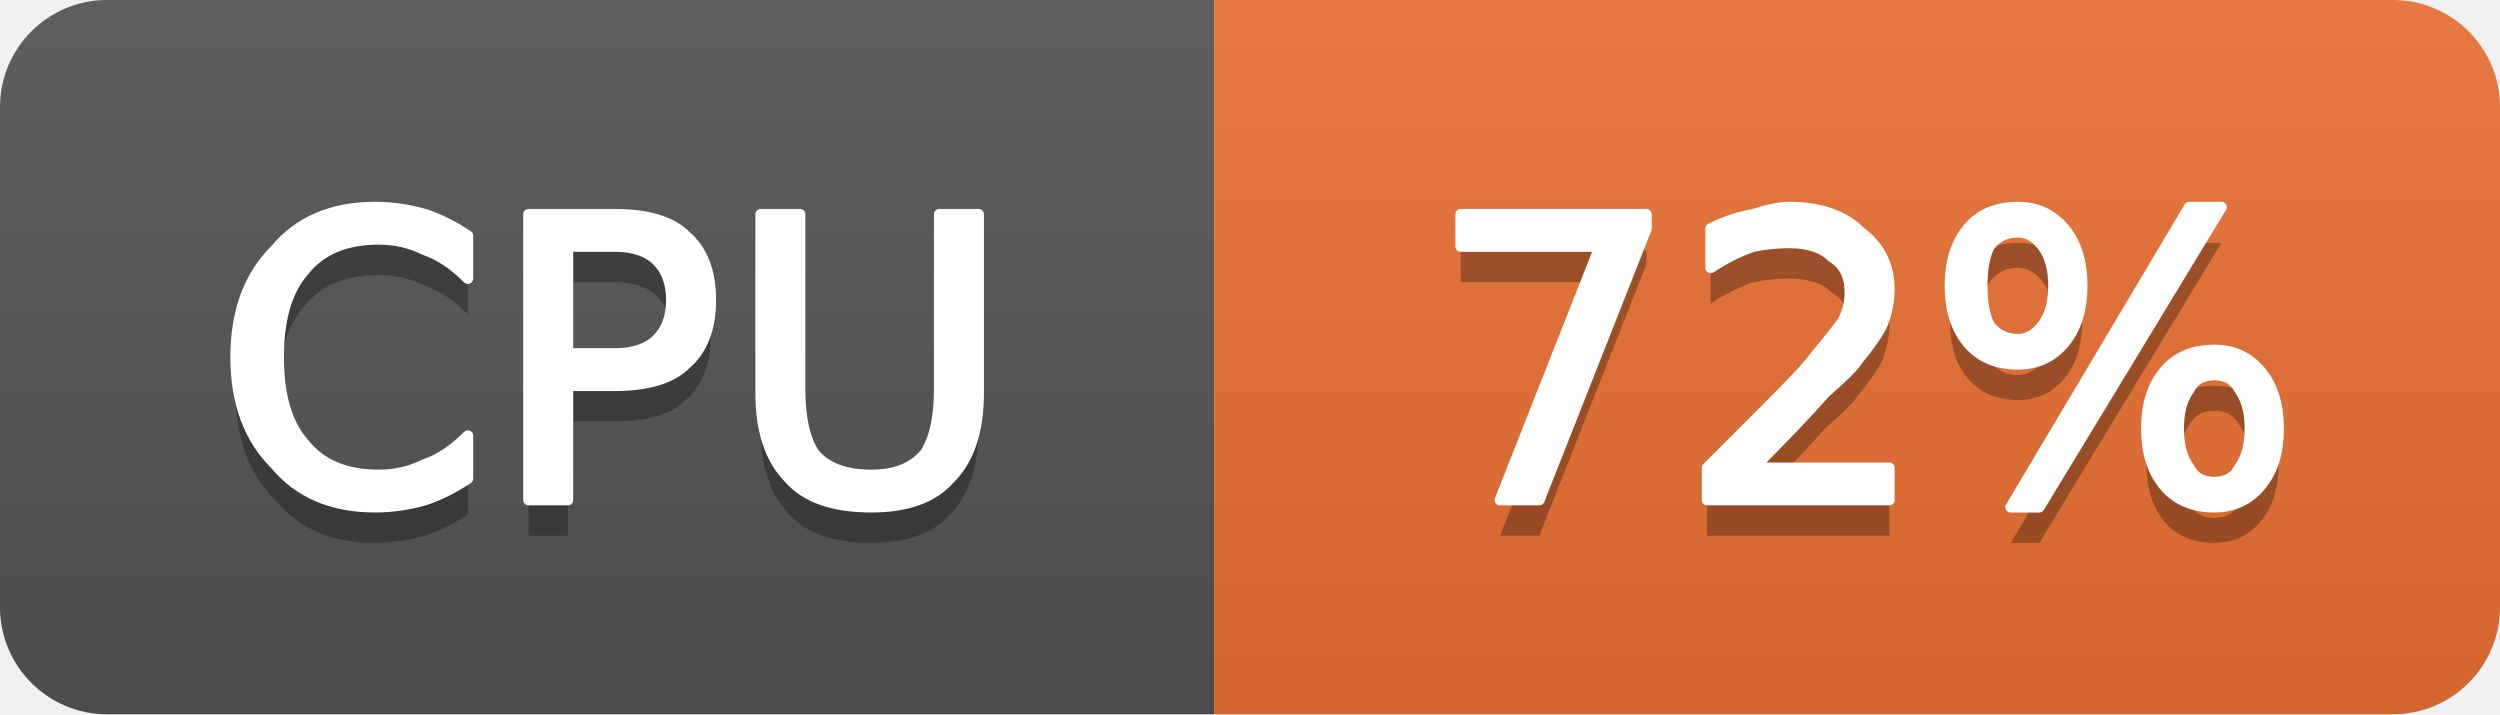
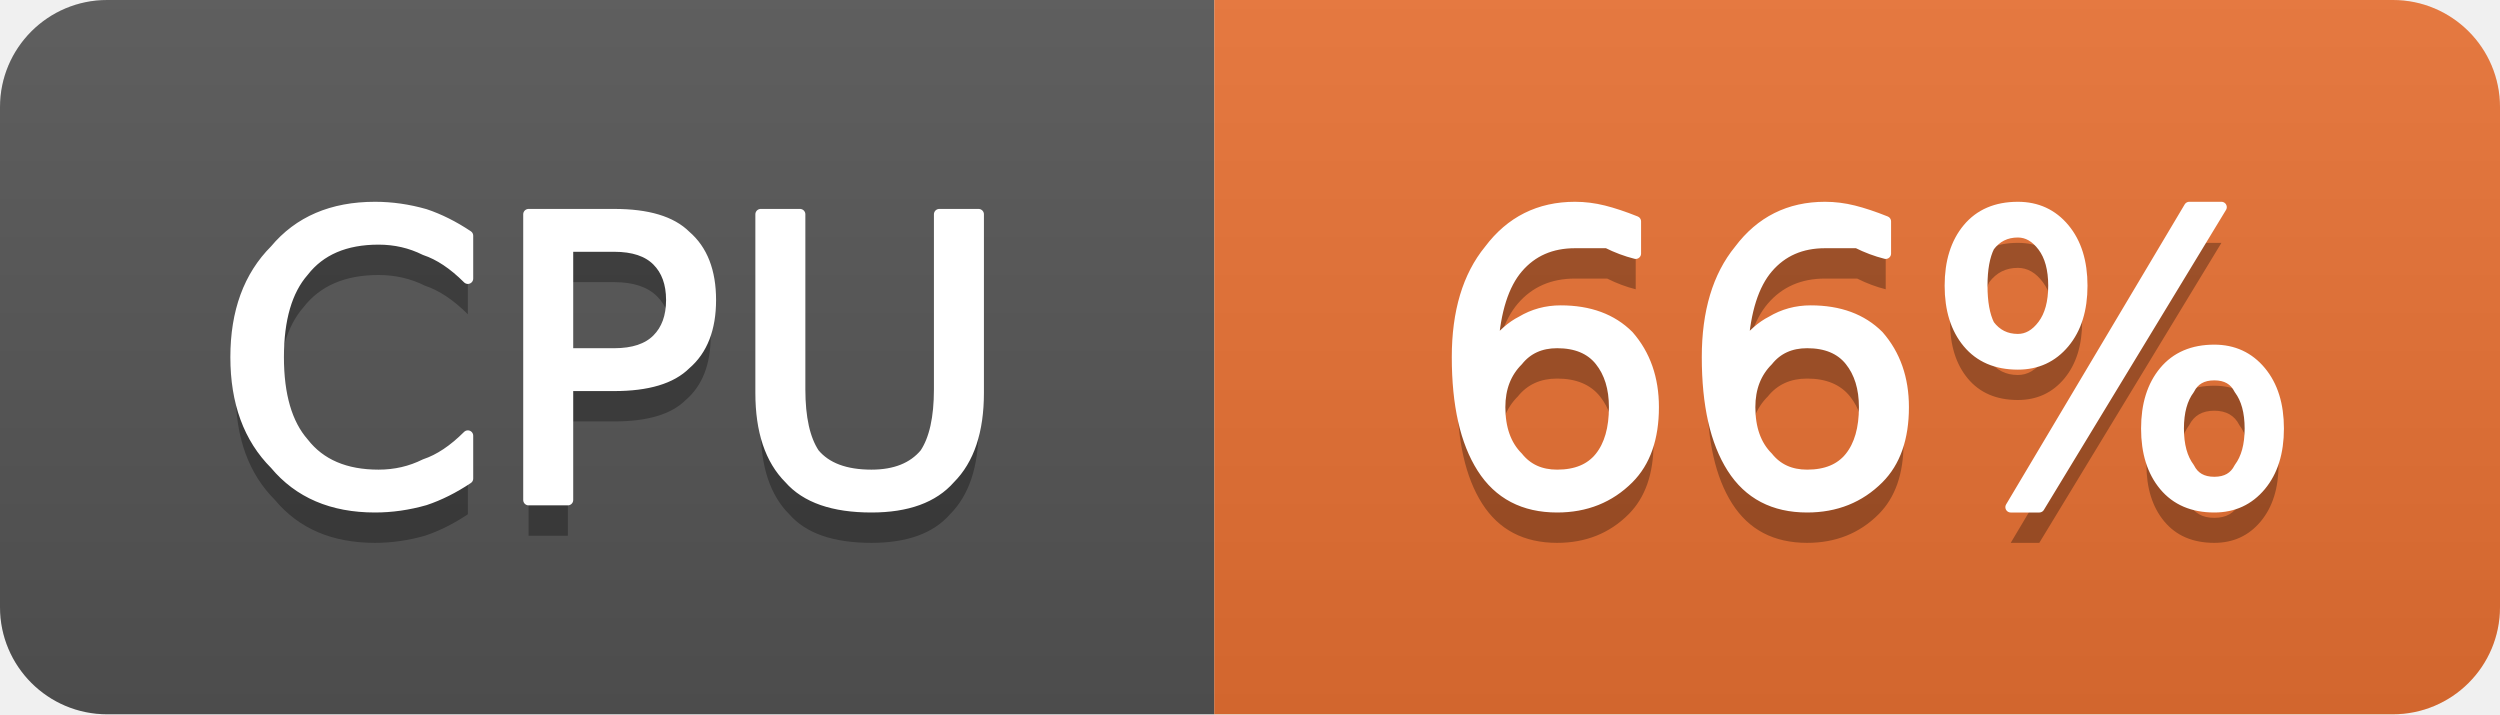
- <svg xmlns="http://www.w3.org/2000/svg" width="70" height="20" viewBox="0 0 70 20" role="img" aria-label="CPU: 72%">
+ <svg xmlns="http://www.w3.org/2000/svg" width="70" height="20" viewBox="0 0 70 20" role="img" aria-label="CPU: 66%">
  <linearGradient id="g-cluster_cpu_usage" x2="0" y2="100%">
    <stop offset="0" stop-color="#bbb" stop-opacity=".1" />
    <stop offset="1" stop-opacity=".1" />
  </linearGradient>
  <clipPath id="r-cluster_cpu_usage">
    <rect width="70" height="20" rx="3" fill="#fff" />
  </clipPath>
  <g clip-path="url(#r-cluster_cpu_usage)">
    <rect width="34" height="20" fill="#555" />
    <rect x="34" width="36" height="20" fill="#ea7233" />
    <rect width="70" height="20" fill="url(#g-cluster_cpu_usage)" />
    <path transform="translate(0 1)" fill="#010101" fill-opacity=".3" d="M13.1 6.6L13.1 7.8Q12.5 7.2 11.9 7.0Q11.3 6.7 10.6 6.7Q9.2 6.7 8.5 7.6Q7.8 8.4 7.8 10.0Q7.8 11.6 8.5 12.4Q9.2 13.3 10.6 13.3Q11.3 13.3 11.9 13.0Q12.5 12.8 13.1 12.2L13.1 13.4Q12.5 13.8 11.9 14.0Q11.2 14.2 10.5 14.2Q8.7 14.2 7.7 13.0Q6.6 11.9 6.6 10.0Q6.6 8.1 7.7 7.0Q8.7 5.8 10.5 5.8Q11.2 5.8 11.9 6.0Q12.5 6.2 13.1 6.6ZM15.9 6.9L15.9 9.9L17.2 9.9Q18.0 9.9 18.4 9.5Q18.8 9.1 18.8 8.4Q18.8 7.7 18.4 7.3Q18.0 6.9 17.2 6.9L15.9 6.9ZM14.8 6.0L17.2 6.0Q18.6 6.0 19.2 6.6Q19.9 7.2 19.9 8.4Q19.9 9.6 19.2 10.2Q18.6 10.8 17.2 10.8L15.9 10.8L15.9 14.0L14.8 14.0L14.8 6.0ZM21.3 6.0L22.4 6.0L22.4 10.9Q22.4 12.1 22.8 12.7Q23.3 13.3 24.4 13.3Q25.4 13.3 25.9 12.7Q26.3 12.1 26.3 10.9L26.3 6.0L27.4 6.0L27.4 11.0Q27.4 12.6 26.6 13.4Q25.9 14.2 24.4 14.2Q22.8 14.2 22.1 13.4Q21.3 12.6 21.3 11.0L21.3 6.0Z" />
    <path fill="#fff" stroke="#fff" stroke-width="0.3" stroke-linejoin="round" d="M13.1 6.6L13.1 7.8Q12.5 7.2 11.9 7.0Q11.3 6.7 10.6 6.7Q9.2 6.7 8.5 7.6Q7.8 8.4 7.8 10.0Q7.8 11.6 8.5 12.4Q9.2 13.3 10.6 13.3Q11.3 13.3 11.9 13.0Q12.5 12.8 13.1 12.2L13.1 13.4Q12.5 13.8 11.9 14.0Q11.2 14.2 10.5 14.2Q8.7 14.2 7.7 13.0Q6.6 11.9 6.6 10.0Q6.6 8.1 7.7 7.0Q8.7 5.8 10.5 5.8Q11.2 5.8 11.9 6.0Q12.5 6.2 13.1 6.6ZM15.9 6.9L15.9 9.9L17.2 9.9Q18.0 9.9 18.4 9.5Q18.8 9.1 18.8 8.4Q18.8 7.7 18.4 7.3Q18.0 6.9 17.2 6.9L15.9 6.9ZM14.8 6.0L17.2 6.0Q18.6 6.0 19.2 6.6Q19.9 7.2 19.9 8.4Q19.9 9.6 19.2 10.2Q18.6 10.8 17.2 10.8L15.9 10.8L15.9 14.0L14.8 14.0L14.8 6.0ZM21.3 6.0L22.4 6.0L22.4 10.9Q22.4 12.1 22.8 12.7Q23.3 13.3 24.4 13.3Q25.4 13.3 25.9 12.7Q26.3 12.1 26.3 10.9L26.3 6.0L27.4 6.0L27.4 11.0Q27.4 12.6 26.6 13.4Q25.9 14.2 24.4 14.2Q22.8 14.2 22.1 13.4Q21.3 12.6 21.3 11.0L21.3 6.0Z" />
-     <path transform="translate(0 1)" fill="#010101" fill-opacity=".3" d="M40.9 6.0L46.1 6.0L46.1 6.4L43.1 14.0L42.0 14.0L44.8 6.9L40.9 6.9L40.9 6.0ZM49.1 13.1L52.9 13.1L52.9 14.0L47.8 14.0L47.8 13.1Q48.4 12.5 49.5 11.4Q50.6 10.3 50.8 10.0Q51.3 9.4 51.6 9.0Q51.8 8.6 51.8 8.2Q51.8 7.5 51.3 7.2Q50.9 6.8 50.1 6.8Q49.6 6.8 49.1 6.9Q48.5 7.1 47.9 7.5L47.9 6.4Q48.5 6.1 49.1 6.0Q49.7 5.8 50.1 5.8Q51.4 5.8 52.1 6.5Q52.9 7.1 52.9 8.1Q52.9 8.6 52.7 9.1Q52.5 9.5 52.0 10.1Q51.9 10.3 51.1 11.0Q50.4 11.8 49.1 13.1ZM62.0 10.5Q61.5 10.5 61.3 10.9Q61.0 11.3 61.0 12.0Q61.0 12.7 61.3 13.1Q61.5 13.5 62.0 13.5Q62.5 13.5 62.7 13.1Q63.0 12.7 63.0 12.0Q63.0 11.3 62.7 10.9Q62.5 10.5 62.0 10.5ZM62.0 9.8Q62.8 9.8 63.3 10.4Q63.8 11.0 63.8 12.0Q63.8 13.0 63.3 13.6Q62.8 14.2 62.0 14.2Q61.1 14.2 60.6 13.6Q60.1 13.0 60.1 12.0Q60.1 11.0 60.6 10.4Q61.1 9.8 62.0 9.8ZM56.5 6.5Q56.0 6.5 55.7 6.9Q55.5 7.3 55.5 8.0Q55.5 8.7 55.7 9.1Q56.0 9.5 56.5 9.5Q56.9 9.5 57.2 9.1Q57.5 8.7 57.5 8.0Q57.5 7.3 57.2 6.9Q56.9 6.5 56.5 6.5ZM61.3 5.8L62.2 5.8L57.1 14.2L56.3 14.2L61.3 5.8ZM56.5 5.8Q57.3 5.8 57.8 6.4Q58.3 7.0 58.3 8.0Q58.3 9.0 57.8 9.6Q57.3 10.2 56.5 10.2Q55.6 10.2 55.1 9.6Q54.6 9.0 54.6 8.0Q54.6 7.0 55.1 6.4Q55.6 5.8 56.5 5.8Z" />
-     <path fill="#fff" stroke="#fff" stroke-width="0.3" stroke-linejoin="round" d="M40.9 6.0L46.1 6.0L46.1 6.4L43.1 14.0L42.0 14.0L44.8 6.9L40.9 6.9L40.9 6.0ZM49.1 13.1L52.9 13.1L52.9 14.0L47.8 14.0L47.8 13.1Q48.4 12.5 49.5 11.4Q50.6 10.3 50.8 10.0Q51.3 9.4 51.6 9.0Q51.8 8.6 51.8 8.2Q51.8 7.5 51.3 7.2Q50.9 6.8 50.1 6.8Q49.6 6.8 49.1 6.9Q48.5 7.1 47.9 7.5L47.9 6.4Q48.5 6.1 49.1 6.0Q49.7 5.8 50.1 5.8Q51.4 5.8 52.1 6.5Q52.9 7.1 52.9 8.1Q52.9 8.6 52.7 9.1Q52.5 9.5 52.0 10.1Q51.9 10.3 51.1 11.0Q50.4 11.8 49.1 13.1ZM62.0 10.5Q61.5 10.5 61.3 10.9Q61.0 11.3 61.0 12.0Q61.0 12.7 61.3 13.1Q61.5 13.5 62.0 13.5Q62.5 13.5 62.7 13.1Q63.0 12.7 63.0 12.0Q63.0 11.3 62.7 10.9Q62.5 10.5 62.0 10.5ZM62.0 9.8Q62.8 9.8 63.3 10.4Q63.8 11.0 63.8 12.0Q63.8 13.0 63.3 13.6Q62.8 14.2 62.0 14.2Q61.1 14.2 60.6 13.6Q60.1 13.0 60.1 12.0Q60.1 11.0 60.6 10.4Q61.1 9.8 62.0 9.8ZM56.5 6.5Q56.0 6.5 55.7 6.9Q55.5 7.3 55.5 8.0Q55.5 8.7 55.7 9.1Q56.0 9.5 56.5 9.5Q56.9 9.5 57.2 9.1Q57.5 8.7 57.5 8.0Q57.5 7.3 57.2 6.9Q56.9 6.5 56.5 6.5ZM61.3 5.8L62.2 5.8L57.1 14.2L56.3 14.2L61.3 5.8ZM56.5 5.8Q57.3 5.8 57.8 6.4Q58.3 7.0 58.3 8.0Q58.3 9.0 57.8 9.6Q57.3 10.2 56.5 10.2Q55.6 10.2 55.1 9.6Q54.6 9.0 54.6 8.0Q54.6 7.0 55.1 6.4Q55.6 5.8 56.5 5.8Z" />
+     <path transform="translate(0 1)" fill="#010101" fill-opacity=".3" d="M43.6 9.6Q42.9 9.6 42.5 10.1Q42.0 10.6 42.0 11.4Q42.0 12.3 42.5 12.8Q42.9 13.3 43.6 13.3Q44.4 13.3 44.8 12.8Q45.2 12.3 45.2 11.4Q45.2 10.6 44.8 10.1Q44.4 9.6 43.6 9.6ZM45.8 6.2L45.8 7.1Q45.4 7.0 45.0 6.8Q44.5 6.8 44.1 6.8Q43.1 6.8 42.5 7.5Q41.9 8.2 41.8 9.7Q42.2 9.2 42.6 9.0Q43.1 8.7 43.7 8.7Q44.9 8.7 45.6 9.4Q46.3 10.2 46.3 11.4Q46.3 12.7 45.6 13.4Q44.8 14.2 43.6 14.2Q42.2 14.2 41.5 13.1Q40.8 12.0 40.8 10.0Q40.8 8.1 41.7 7.0Q42.6 5.8 44.1 5.8Q44.5 5.8 44.9 5.9Q45.3 6.0 45.8 6.2ZM50.6 9.6Q49.9 9.6 49.5 10.1Q49.0 10.6 49.0 11.4Q49.0 12.3 49.5 12.8Q49.9 13.3 50.6 13.3Q51.4 13.3 51.8 12.8Q52.2 12.3 52.2 11.4Q52.2 10.6 51.8 10.1Q51.4 9.6 50.6 9.6ZM52.8 6.2L52.8 7.1Q52.4 7.0 52.0 6.8Q51.5 6.8 51.1 6.8Q50.1 6.8 49.5 7.5Q48.9 8.2 48.8 9.7Q49.2 9.2 49.6 9.0Q50.1 8.7 50.7 8.7Q51.9 8.7 52.6 9.4Q53.3 10.2 53.3 11.4Q53.3 12.7 52.6 13.4Q51.8 14.2 50.6 14.2Q49.2 14.2 48.5 13.1Q47.8 12.0 47.8 10.0Q47.8 8.1 48.7 7.0Q49.6 5.8 51.1 5.8Q51.5 5.8 51.9 5.9Q52.3 6.0 52.8 6.2ZM62.0 10.5Q61.5 10.5 61.3 10.9Q61.0 11.3 61.0 12.0Q61.0 12.7 61.3 13.1Q61.5 13.5 62.0 13.5Q62.5 13.5 62.7 13.1Q63.0 12.7 63.0 12.0Q63.0 11.3 62.7 10.9Q62.5 10.5 62.0 10.5ZM62.0 9.8Q62.8 9.8 63.3 10.4Q63.8 11.0 63.8 12.0Q63.8 13.0 63.3 13.6Q62.8 14.2 62.0 14.2Q61.1 14.2 60.6 13.6Q60.1 13.0 60.1 12.0Q60.1 11.0 60.6 10.4Q61.1 9.8 62.0 9.8ZM56.5 6.5Q56.0 6.5 55.7 6.9Q55.5 7.3 55.5 8.0Q55.5 8.7 55.7 9.1Q56.0 9.5 56.5 9.5Q56.9 9.5 57.2 9.1Q57.5 8.7 57.5 8.0Q57.5 7.3 57.2 6.9Q56.9 6.5 56.5 6.5ZM61.3 5.8L62.2 5.8L57.1 14.2L56.3 14.2L61.3 5.8ZM56.5 5.8Q57.3 5.8 57.8 6.4Q58.3 7.0 58.3 8.0Q58.3 9.0 57.8 9.6Q57.3 10.2 56.5 10.2Q55.6 10.2 55.1 9.6Q54.6 9.0 54.6 8.0Q54.6 7.0 55.1 6.4Q55.6 5.8 56.5 5.8Z" />
+     <path fill="#fff" stroke="#fff" stroke-width="0.3" stroke-linejoin="round" d="M43.6 9.6Q42.9 9.6 42.5 10.1Q42.0 10.6 42.0 11.4Q42.0 12.3 42.5 12.8Q42.9 13.3 43.6 13.3Q44.4 13.3 44.8 12.8Q45.2 12.3 45.2 11.4Q45.2 10.6 44.8 10.1Q44.4 9.6 43.6 9.6ZM45.8 6.2L45.8 7.1Q45.4 7.0 45.0 6.8Q44.5 6.8 44.1 6.8Q43.1 6.8 42.5 7.5Q41.9 8.2 41.8 9.7Q42.2 9.2 42.6 9.0Q43.1 8.7 43.7 8.7Q44.9 8.7 45.6 9.4Q46.3 10.2 46.3 11.4Q46.3 12.7 45.6 13.4Q44.8 14.2 43.6 14.2Q42.2 14.2 41.5 13.1Q40.8 12.0 40.8 10.0Q40.8 8.1 41.7 7.0Q42.6 5.8 44.1 5.8Q44.5 5.8 44.9 5.9Q45.3 6.0 45.8 6.2ZM50.6 9.6Q49.9 9.6 49.5 10.1Q49.0 10.6 49.0 11.4Q49.0 12.3 49.5 12.8Q49.9 13.3 50.6 13.3Q51.4 13.3 51.8 12.8Q52.2 12.3 52.2 11.4Q52.2 10.6 51.8 10.1Q51.4 9.6 50.6 9.6ZM52.8 6.2L52.8 7.1Q52.4 7.0 52.0 6.8Q51.5 6.8 51.1 6.8Q50.1 6.8 49.5 7.5Q48.9 8.2 48.8 9.7Q49.2 9.2 49.6 9.0Q50.1 8.7 50.7 8.7Q51.9 8.7 52.6 9.4Q53.3 10.2 53.3 11.4Q53.3 12.7 52.6 13.4Q51.8 14.2 50.6 14.2Q49.2 14.2 48.5 13.1Q47.8 12.0 47.8 10.0Q47.8 8.1 48.7 7.0Q49.6 5.8 51.1 5.8Q51.5 5.8 51.9 5.9Q52.3 6.0 52.8 6.2ZM62.0 10.5Q61.5 10.5 61.3 10.9Q61.0 11.3 61.0 12.0Q61.0 12.7 61.3 13.1Q61.5 13.5 62.0 13.5Q62.5 13.5 62.7 13.1Q63.0 12.7 63.0 12.0Q63.0 11.3 62.7 10.9Q62.5 10.5 62.0 10.5ZM62.0 9.8Q62.8 9.8 63.3 10.4Q63.8 11.0 63.8 12.0Q63.8 13.0 63.3 13.6Q62.8 14.2 62.0 14.2Q61.1 14.2 60.6 13.6Q60.1 13.0 60.1 12.0Q60.1 11.0 60.6 10.4Q61.1 9.8 62.0 9.8ZM56.5 6.5Q56.0 6.5 55.7 6.9Q55.5 7.3 55.5 8.0Q55.5 8.7 55.7 9.1Q56.0 9.5 56.5 9.5Q56.9 9.5 57.2 9.1Q57.5 8.7 57.5 8.0Q57.5 7.3 57.2 6.9Q56.9 6.5 56.5 6.5ZM61.3 5.8L62.2 5.8L57.1 14.2L56.3 14.2L61.3 5.8ZM56.5 5.8Q57.3 5.8 57.8 6.4Q58.3 7.0 58.3 8.0Q58.3 9.0 57.8 9.6Q57.3 10.2 56.5 10.2Q55.6 10.2 55.1 9.6Q54.6 9.0 54.6 8.0Q54.6 7.0 55.1 6.4Q55.6 5.8 56.5 5.8Z" />
  </g>
</svg>
